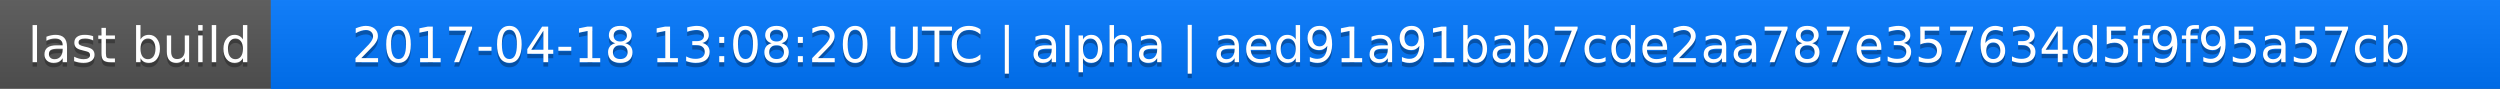
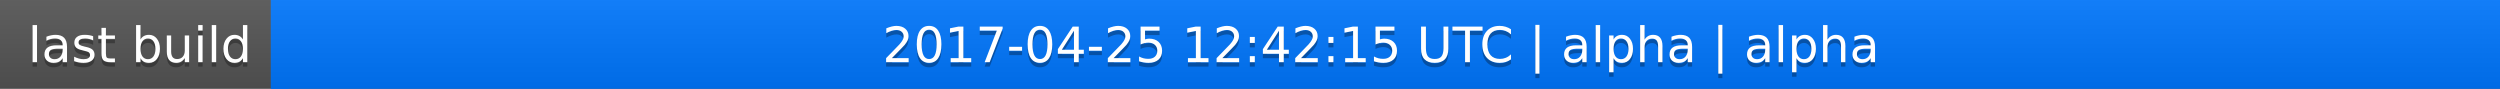
<svg xmlns="http://www.w3.org/2000/svg" width="563" height="20">
  <linearGradient id="a" x2="0" y2="100%">
    <stop offset="0" stop-color="#bbb" stop-opacity=".1" />
    <stop offset="1" stop-opacity=".1" />
  </linearGradient>
  <rect rx="0" width="563" height="20" fill="#555" />
  <rect rx="0" x="61" width="502" height="20" fill="#07f" />
  <path fill="#07f" d="M61 0h4v20h-4z" />
  <rect rx="0" width="563" height="20" fill="url(#a)" />
  <g fill="#fff" text-anchor="middle" font-family="DejaVu Sans,Verdana,Geneva,sans-serif" font-size="11">
    <text x="31.5" y="15" fill="#010101" fill-opacity=".3">last build</text>
    <text x="31.5" y="14">last build</text>
-     <text x="311" y="15" fill="#010101" fill-opacity=".3">2017-04-18 13:08:20 UTC | alpha | aed91a91bab7cde2aa787e357634d5f9f95a57cb</text>
-     <text x="311" y="14">2017-04-18 13:08:20 UTC | alpha | aed91a91bab7cde2aa787e357634d5f9f95a57cb</text>
+     <text x="311" y="15" fill="#010101" fill-opacity=".3">2017-04-25 12:42:15 UTC | alpha | alpha</text>
+     <text x="311" y="14">2017-04-25 12:42:15 UTC | alpha | alpha</text>
  </g>
</svg>
